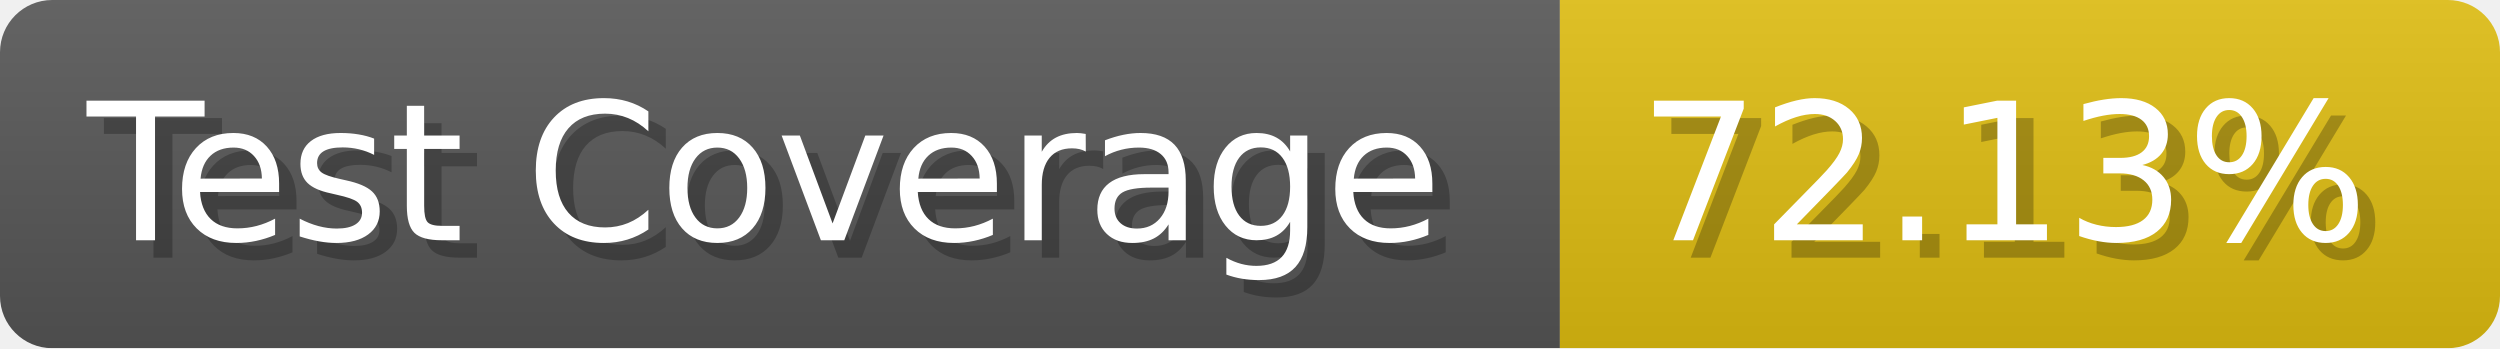
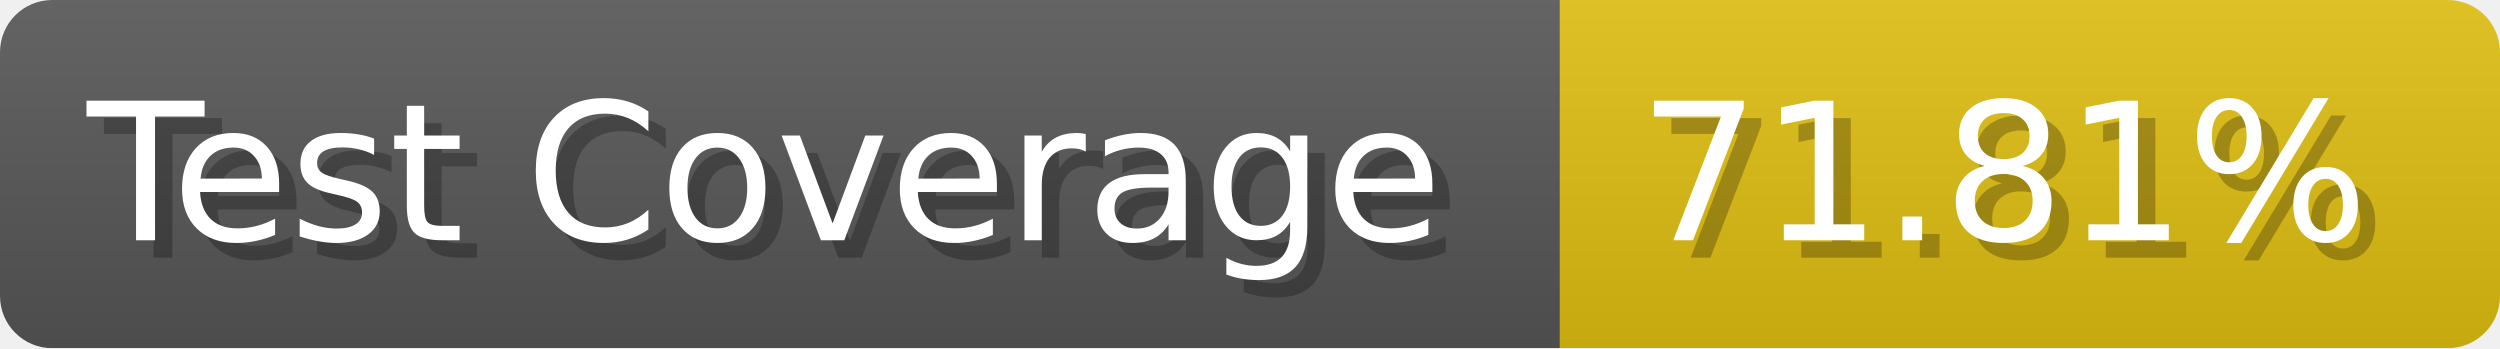
- <svg xmlns="http://www.w3.org/2000/svg" width="143.6" height="20" viewBox="0 0 1436 200" role="img" aria-label="Test Coverage: 72.13%">
+ <svg xmlns="http://www.w3.org/2000/svg" width="143.6" height="20" viewBox="0 0 1436 200" role="img" aria-label="Test Coverage: 71.81%">
  <linearGradient id="a" x2="0" y2="100%">
    <stop offset="0" stop-opacity=".1" stop-color="#EEE" />
    <stop offset="1" stop-opacity=".1" />
  </linearGradient>
  <mask id="m">
    <rect width="1436" height="200" rx="30" fill="#FFF" />
  </mask>
  <g mask="url(#m)">
    <rect width="896" height="200" fill="#555" />
    <rect width="540" height="200" fill="#DB1" x="896" />
    <rect width="1436" height="200" fill="url(#a)" />
  </g>
  <g aria-hidden="true" fill="#fff" text-anchor="start" font-family="Verdana,DejaVu Sans,sans-serif" font-size="110">
    <text x="60" y="148" textLength="796" fill="#000" opacity="0.25">Test Coverage</text>
    <text x="50" y="138" textLength="796">Test Coverage</text>
-     <text x="951" y="148" textLength="440" fill="#000" opacity="0.25">72.13%</text>
-     <text x="941" y="138" textLength="440">72.13%</text>
+     <text x="951" y="148" textLength="440" fill="#000" opacity="0.25">71.81%</text>
+     <text x="941" y="138" textLength="440">71.81%</text>
  </g>
</svg>
